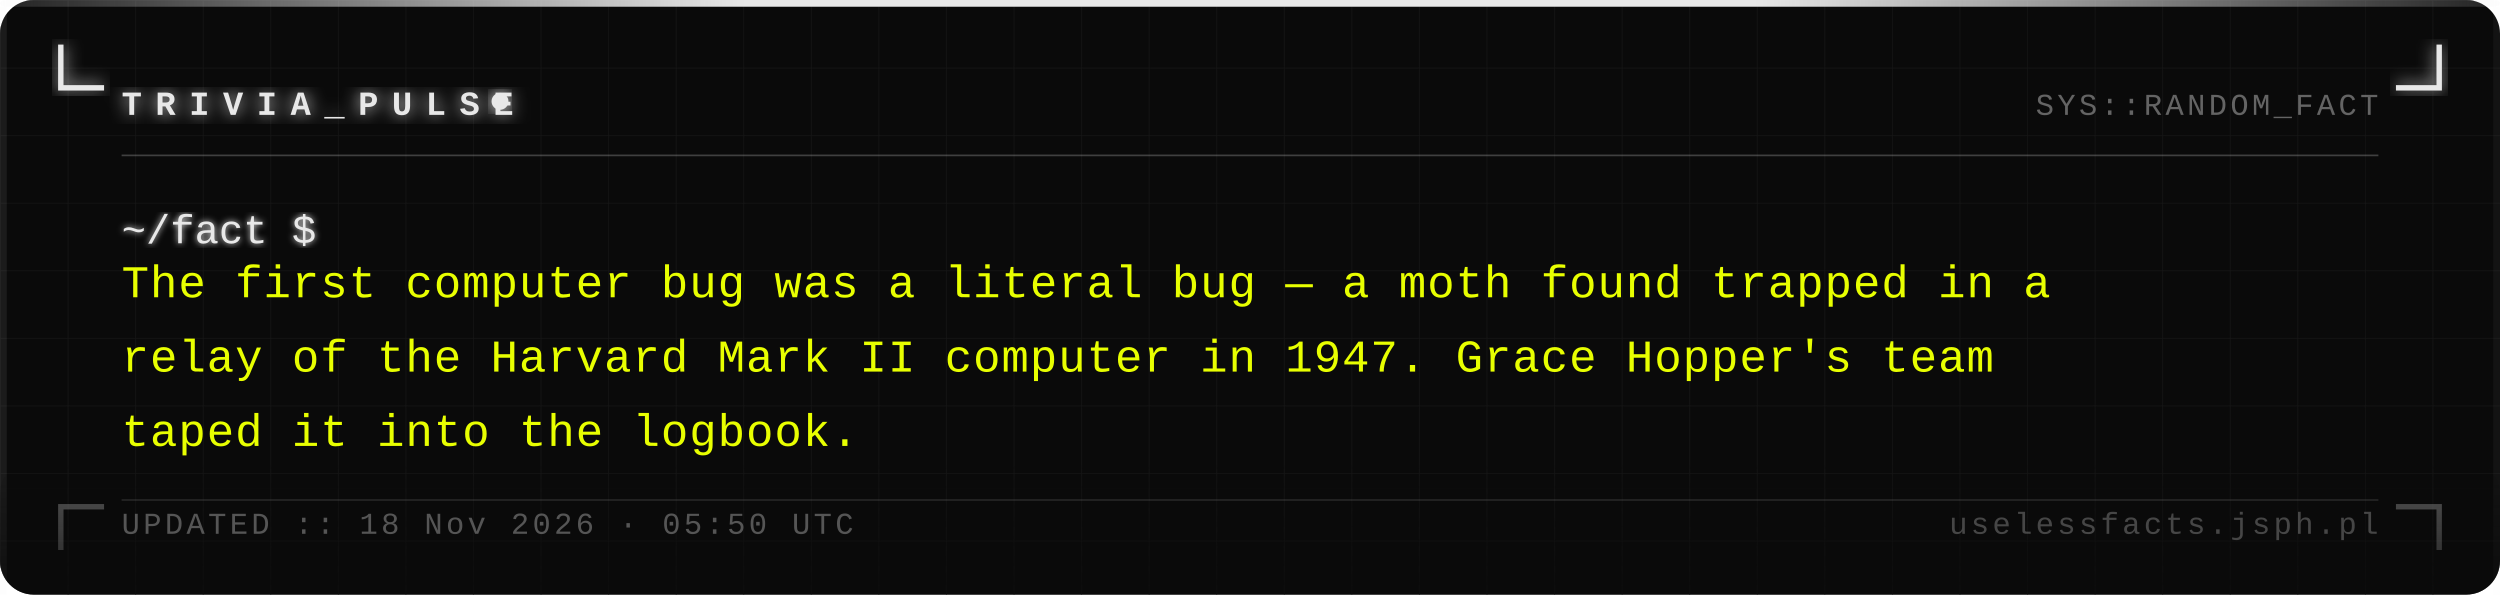
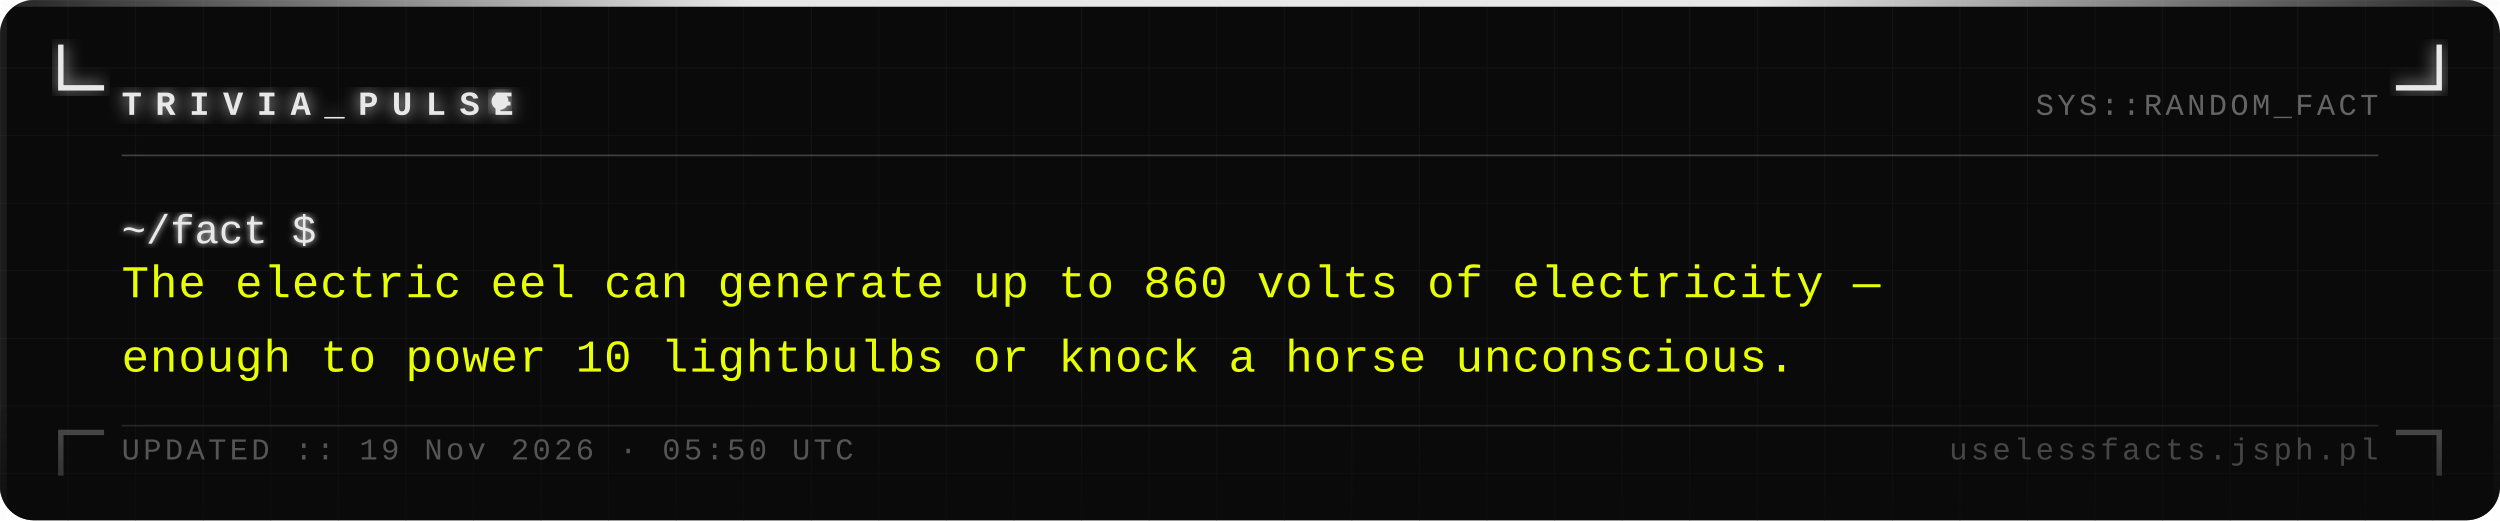
- <svg xmlns="http://www.w3.org/2000/svg" width="740" height="176" viewBox="0 0 740 176">
+ <svg xmlns="http://www.w3.org/2000/svg" width="740" height="154" viewBox="0 0 740 154">
  <defs>
    <pattern id="grid" width="20" height="20" patternUnits="userSpaceOnUse">
      <path d="M 20 0 L 0 0 0 20" fill="none" stroke="#161616" stroke-width="0.4" />
    </pattern>
    <filter id="silver-glow" x="-20%" y="-20%" width="140%" height="140%">
      <feGaussianBlur stdDeviation="2.5" result="blur" />
      <feMerge>
        <feMergeNode in="blur" />
        <feMergeNode in="SourceGraphic" />
      </feMerge>
    </filter>
    <filter id="text-glow" x="-5%" y="-5%" width="110%" height="110%">
      <feGaussianBlur stdDeviation="1" result="blur" />
      <feMerge>
        <feMergeNode in="blur" />
        <feMergeNode in="SourceGraphic" />
      </feMerge>
    </filter>
    <linearGradient id="fade-bottom" x1="0" y1="0" x2="0" y2="1">
      <stop offset="0%" stop-color="#0a0a0a" stop-opacity="0" />
      <stop offset="100%" stop-color="#0a0a0a" stop-opacity="0.7" />
    </linearGradient>
    <linearGradient id="top-bar" x1="0" y1="0" x2="1" y2="0">
      <stop offset="0%" stop-color="#e8e8e8" stop-opacity="0.1" />
      <stop offset="30%" stop-color="#e8e8e8" stop-opacity="1" />
      <stop offset="70%" stop-color="#e8e8e8" stop-opacity="1" />
      <stop offset="100%" stop-color="#e8e8e8" stop-opacity="0.1" />
    </linearGradient>
  </defs>
-   <rect width="740" height="176" fill="#0a0a0a" rx="10" />
-   <rect width="740" height="176" fill="url(#grid)" rx="10" opacity="1" />
+   <rect width="740" height="154" fill="#0a0a0a" rx="10" />
+   <rect width="740" height="154" fill="url(#grid)" rx="10" opacity="1" />
  <rect x="0" y="0" width="740" height="2" fill="url(#top-bar)" rx="2" />
-   <rect x="0" y="2" width="2" height="174" fill="#e8e8e8" opacity="0.08" />
-   <rect x="738" y="2" width="2" height="174" fill="#e8e8e8" opacity="0.04" />
+   <rect x="0" y="2" width="2" height="152" fill="#e8e8e8" opacity="0.08" />
+   <rect x="738" y="2" width="2" height="152" fill="#e8e8e8" opacity="0.04" />
  <path d="M 18 14 L 18 26 L 30 26" fill="none" stroke="#e8e8e8" stroke-width="1.6" stroke-linecap="square" filter="url(#silver-glow)" />
  <path d="M 722 14 L 722 26 L 710 26" fill="none" stroke="#e8e8e8" stroke-width="1.6" stroke-linecap="square" filter="url(#silver-glow)" />
-   <path d="M 18 162 L 18 150 L 30 150" fill="none" stroke="#e8e8e8" stroke-width="1.6" stroke-linecap="square" opacity="0.35" />
-   <path d="M 722 162 L 722 150 L 710 150" fill="none" stroke="#e8e8e8" stroke-width="1.6" stroke-linecap="square" opacity="0.35" />
+   <path d="M 18 140 L 18 128 L 30 128" fill="none" stroke="#e8e8e8" stroke-width="1.6" stroke-linecap="square" opacity="0.35" />
+   <path d="M 722 140 L 722 128 L 710 128" fill="none" stroke="#e8e8e8" stroke-width="1.6" stroke-linecap="square" opacity="0.35" />
  <text x="36" y="34" font-family="Courier New, Courier, monospace" font-size="10" font-weight="bold" fill="#e8e8e8" letter-spacing="4" filter="url(#silver-glow)">TRIVIA_PULSE</text>
  <circle cx="148" cy="30" r="2.5" fill="#e8e8e8" filter="url(#silver-glow)">
    <animate attributeName="opacity" values="1;0;1" dur="1.4s" repeatCount="indefinite" />
  </circle>
  <text x="704" y="34" font-family="Courier New, Courier, monospace" font-size="9" fill="#a0a0a0" text-anchor="end" letter-spacing="1" opacity="0.6">SYS::RANDOM_FACT</text>
  <line x1="36" y1="46" x2="704" y2="46" stroke="#c0c0c0" stroke-width="0.5" opacity="0.3" />
  <text x="36" y="72" font-family="Courier New, Courier, monospace" font-size="12" fill="#e8e8e8" filter="url(#text-glow)">~/fact $</text>
-   <text x="36" y="88" font-family="Courier New, Courier, monospace" font-size="13.5" fill="#e8ff00" letter-spacing="0.3">The first computer bug was a literal bug — a moth found trapped in a</text>
-   <text x="36" y="110" font-family="Courier New, Courier, monospace" font-size="13.5" fill="#e8ff00" letter-spacing="0.3">relay of the Harvard Mark II computer in 1947. Grace Hopper's team</text>
-   <text x="36" y="132" font-family="Courier New, Courier, monospace" font-size="13.5" fill="#e8ff00" letter-spacing="0.3">taped it into the logbook.</text>
-   <rect x="0" y="136" width="740" height="40" fill="url(#fade-bottom)" rx="10" />
-   <line x1="36" y1="148" x2="704" y2="148" stroke="#c0c0c0" stroke-width="0.5" opacity="0.15" />
-   <text x="36" y="158" font-family="Courier New, Courier, monospace" font-size="9" fill="#a0a0a0" letter-spacing="1" opacity="0.5">UPDATED :: 18 Nov 2026 · 05:50 UTC</text>
-   <text x="704" y="158" font-family="Courier New, Courier, monospace" font-size="9" fill="#a0a0a0" text-anchor="end" letter-spacing="1" opacity="0.4">uselessfacts.jsph.pl</text>
+   <text x="36" y="88" font-family="Courier New, Courier, monospace" font-size="13.5" fill="#e8ff00" letter-spacing="0.3">The electric eel can generate up to 860 volts of electricity —</text>
+   <text x="36" y="110" font-family="Courier New, Courier, monospace" font-size="13.5" fill="#e8ff00" letter-spacing="0.3">enough to power 10 lightbulbs or knock a horse unconscious.</text>
+   <rect x="0" y="114" width="740" height="40" fill="url(#fade-bottom)" rx="10" />
+   <line x1="36" y1="126" x2="704" y2="126" stroke="#c0c0c0" stroke-width="0.5" opacity="0.15" />
+   <text x="36" y="136" font-family="Courier New, Courier, monospace" font-size="9" fill="#a0a0a0" letter-spacing="1" opacity="0.5">UPDATED :: 19 Nov 2026 · 05:50 UTC</text>
+   <text x="704" y="136" font-family="Courier New, Courier, monospace" font-size="9" fill="#a0a0a0" text-anchor="end" letter-spacing="1" opacity="0.4">uselessfacts.jsph.pl</text>
</svg>
